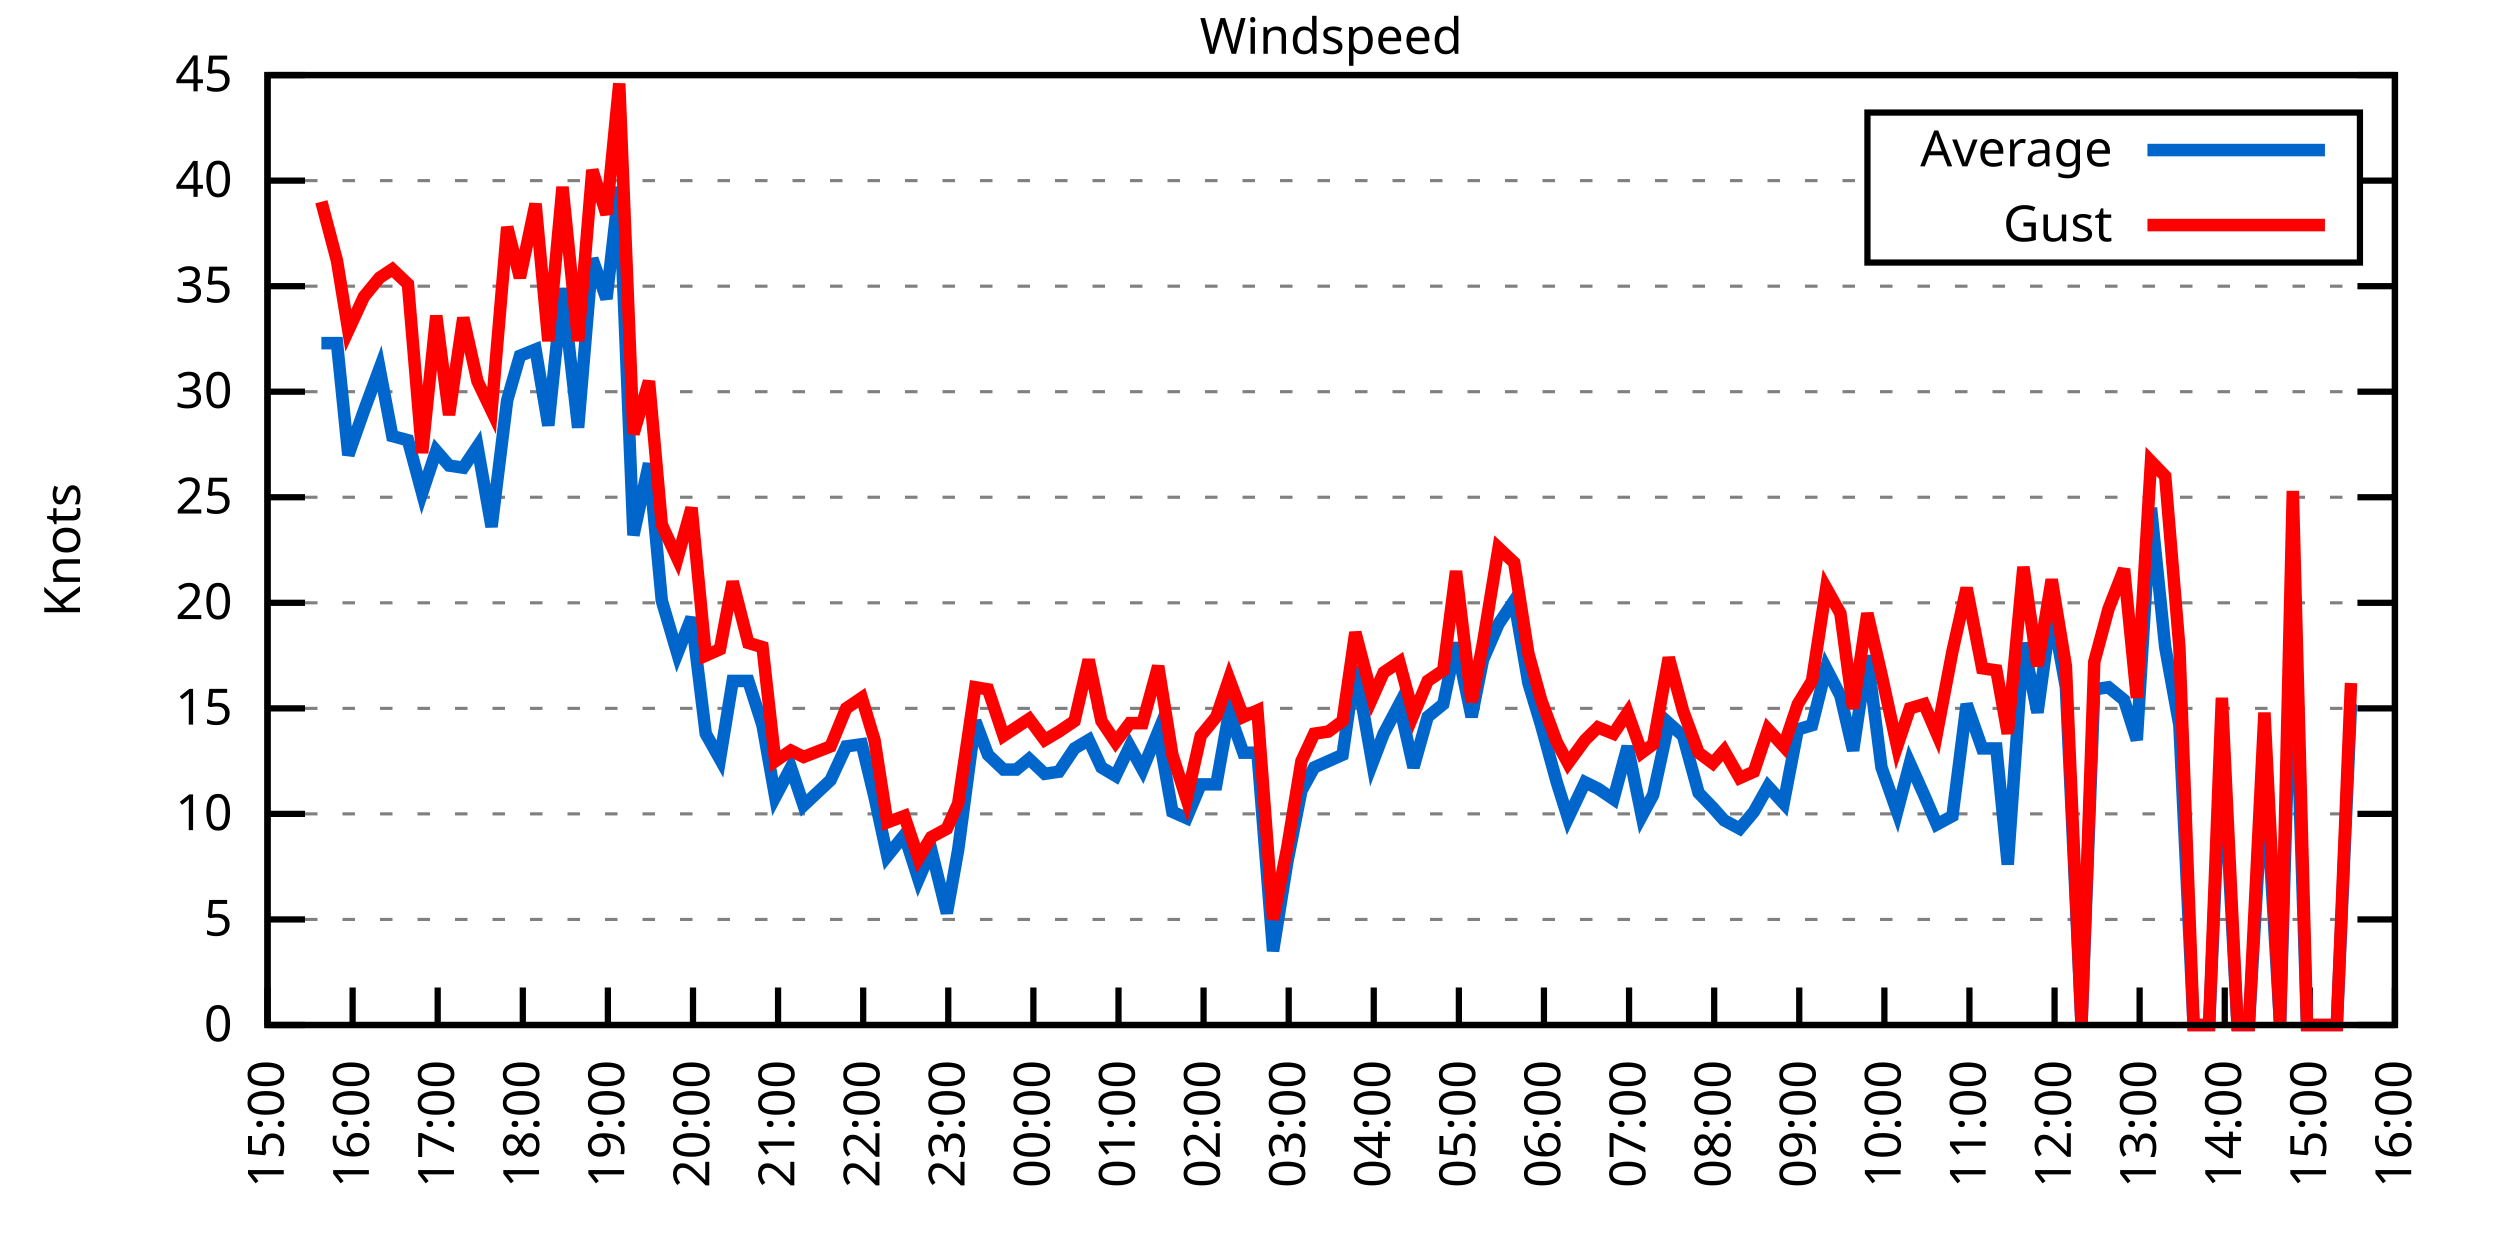
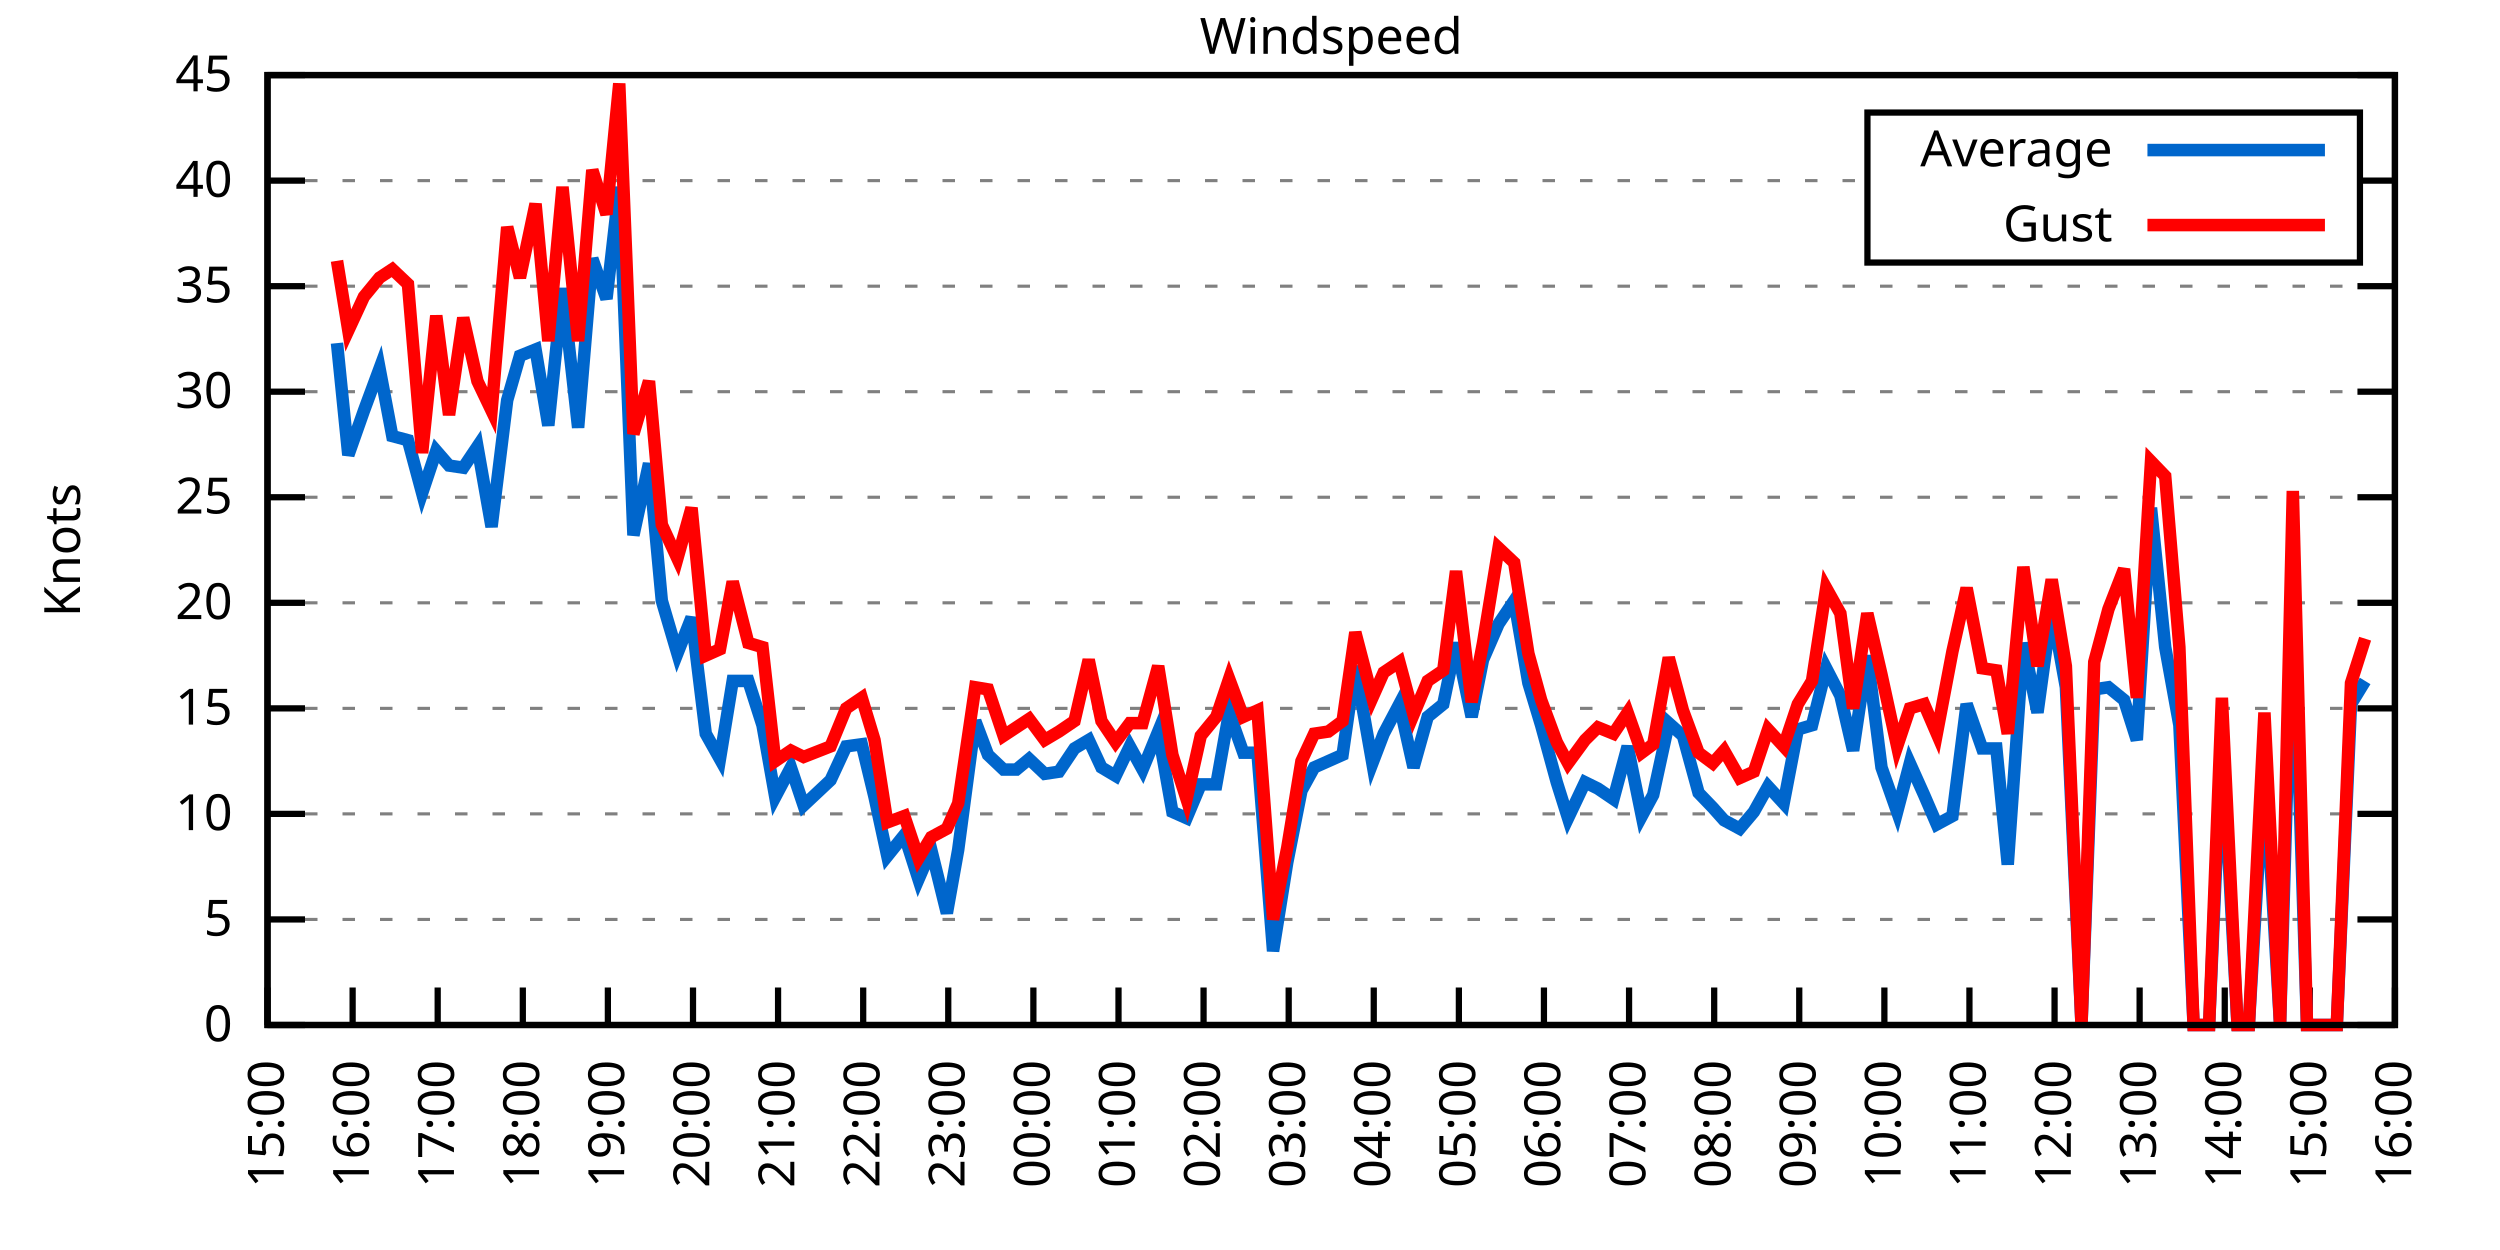
<svg xmlns="http://www.w3.org/2000/svg" xmlns:xlink="http://www.w3.org/1999/xlink" width="400" height="200" viewBox="0 0 400 200">
  <g id="gnuplot_canvas">
    <rect x="0" y="0" width="400" height="200" fill="none" />
    <defs>
      <circle id="gpDot" r="0.5" stroke-width="0.5" stroke="currentColor" />
      <path id="gpPt0" stroke-width="0.333" stroke="currentColor" d="M-1,0 h2 M0,-1 v2" />
      <path id="gpPt1" stroke-width="0.333" stroke="currentColor" d="M-1,-1 L1,1 M1,-1 L-1,1" />
      <path id="gpPt2" stroke-width="0.333" stroke="currentColor" d="M-1,0 L1,0 M0,-1 L0,1 M-1,-1 L1,1 M-1,1 L1,-1" />
      <rect id="gpPt3" stroke-width="0.333" stroke="currentColor" x="-1" y="-1" width="2" height="2" />
      <rect id="gpPt4" stroke-width="0.333" stroke="currentColor" fill="currentColor" x="-1" y="-1" width="2" height="2" />
      <circle id="gpPt5" stroke-width="0.333" stroke="currentColor" cx="0" cy="0" r="1" />
      <use xlink:href="#gpPt5" id="gpPt6" fill="currentColor" stroke="none" />
      <path id="gpPt7" stroke-width="0.333" stroke="currentColor" d="M0,-1.33 L-1.33,0.67 L1.33,0.67 z" />
      <use xlink:href="#gpPt7" id="gpPt8" fill="currentColor" stroke="none" />
      <use xlink:href="#gpPt7" id="gpPt9" stroke="currentColor" transform="rotate(180)" />
      <use xlink:href="#gpPt9" id="gpPt10" fill="currentColor" stroke="none" />
      <use xlink:href="#gpPt3" id="gpPt11" stroke="currentColor" transform="rotate(45)" />
      <use xlink:href="#gpPt11" id="gpPt12" fill="currentColor" stroke="none" />
      <path id="gpPt13" stroke-width="0.333" stroke="currentColor" d="M0,1.330 L1.265,0.411 L0.782,-1.067 L-0.782,-1.076 L-1.265,0.411 z" />
      <use xlink:href="#gpPt13" id="gpPt14" fill="currentColor" stroke="none" />
      <filter id="textbox" filterUnits="objectBoundingBox" x="0" y="0" height="1" width="1">
        <feFlood flood-color="white" flood-opacity="1" result="bgnd" />
        <feComposite in="SourceGraphic" in2="bgnd" operator="atop" />
      </filter>
      <filter id="greybox" filterUnits="objectBoundingBox" x="0" y="0" height="1" width="1">
        <feFlood flood-color="lightgrey" flood-opacity="1" result="grey" />
        <feComposite in="SourceGraphic" in2="grey" operator="atop" />
      </filter>
    </defs>
    <g fill="none" color="white" stroke="currentColor" stroke-width="1.00" stroke-linecap="butt" stroke-linejoin="miter">
</g>
    <g fill="none" color="black" stroke="currentColor" stroke-width="1.00" stroke-linecap="butt" stroke-linejoin="miter">
      <g stroke="none" shape-rendering="crispEdges">
        <polygon fill="rgb(255, 255, 255)" points="42.80,164.00 383.18,164.00 383.18,12.02 42.80,12.02 " />
      </g>
    </g>
    <g fill="none" color="black" stroke="currentColor" stroke-width="1.00" stroke-linecap="butt" stroke-linejoin="miter">
</g>
    <g fill="none" color="black" stroke="black" stroke-width="0.50" stroke-linecap="butt" stroke-linejoin="miter">
</g>
    <g fill="none" color="gray" stroke="currentColor" stroke-width="0.50" stroke-linecap="butt" stroke-linejoin="miter">
      <path stroke="gray" stroke-dasharray="2,4" class="gridline" d="M42.80,164.00 L383.19,164.00  " />
    </g>
    <g fill="none" color="gray" stroke="gray" stroke-width="1.00" stroke-linecap="butt" stroke-linejoin="miter">
</g>
    <g fill="none" color="black" stroke="currentColor" stroke-width="1.00" stroke-linecap="butt" stroke-linejoin="miter">
      <path stroke="black" d="M42.80,164.00 L48.80,164.00 M383.19,164.00 L377.19,164.00  " />
      <g transform="translate(37.20,166.60)" stroke="none" fill="black" font-family="Sans" font-size="8.00" text-anchor="end">
        <text>
          <tspan font-family="Sans"> 0</tspan>
        </text>
      </g>
    </g>
    <g fill="none" color="black" stroke="currentColor" stroke-width="1.00" stroke-linecap="butt" stroke-linejoin="miter">
</g>
    <g fill="none" color="black" stroke="black" stroke-width="0.50" stroke-linecap="butt" stroke-linejoin="miter">
</g>
    <g fill="none" color="gray" stroke="currentColor" stroke-width="0.50" stroke-linecap="butt" stroke-linejoin="miter">
      <path stroke="gray" stroke-dasharray="2,4" class="gridline" d="M42.80,147.11 L383.19,147.11  " />
    </g>
    <g fill="none" color="gray" stroke="gray" stroke-width="1.00" stroke-linecap="butt" stroke-linejoin="miter">
</g>
    <g fill="none" color="black" stroke="currentColor" stroke-width="1.00" stroke-linecap="butt" stroke-linejoin="miter">
      <path stroke="black" d="M42.80,147.11 L48.80,147.11 M383.19,147.11 L377.19,147.11  " />
      <g transform="translate(37.20,149.71)" stroke="none" fill="black" font-family="Sans" font-size="8.00" text-anchor="end">
        <text>
          <tspan font-family="Sans"> 5</tspan>
        </text>
      </g>
    </g>
    <g fill="none" color="black" stroke="currentColor" stroke-width="1.00" stroke-linecap="butt" stroke-linejoin="miter">
</g>
    <g fill="none" color="black" stroke="black" stroke-width="0.50" stroke-linecap="butt" stroke-linejoin="miter">
</g>
    <g fill="none" color="gray" stroke="currentColor" stroke-width="0.50" stroke-linecap="butt" stroke-linejoin="miter">
      <path stroke="gray" stroke-dasharray="2,4" class="gridline" d="M42.80,130.22 L383.19,130.22  " />
    </g>
    <g fill="none" color="gray" stroke="gray" stroke-width="1.00" stroke-linecap="butt" stroke-linejoin="miter">
</g>
    <g fill="none" color="black" stroke="currentColor" stroke-width="1.00" stroke-linecap="butt" stroke-linejoin="miter">
      <path stroke="black" d="M42.80,130.22 L48.80,130.22 M383.19,130.22 L377.19,130.22  " />
      <g transform="translate(37.20,132.82)" stroke="none" fill="black" font-family="Sans" font-size="8.00" text-anchor="end">
        <text>
          <tspan font-family="Sans"> 10</tspan>
        </text>
      </g>
    </g>
    <g fill="none" color="black" stroke="currentColor" stroke-width="1.00" stroke-linecap="butt" stroke-linejoin="miter">
</g>
    <g fill="none" color="black" stroke="black" stroke-width="0.50" stroke-linecap="butt" stroke-linejoin="miter">
</g>
    <g fill="none" color="gray" stroke="currentColor" stroke-width="0.50" stroke-linecap="butt" stroke-linejoin="miter">
      <path stroke="gray" stroke-dasharray="2,4" class="gridline" d="M42.80,113.34 L383.19,113.34  " />
    </g>
    <g fill="none" color="gray" stroke="gray" stroke-width="1.00" stroke-linecap="butt" stroke-linejoin="miter">
</g>
    <g fill="none" color="black" stroke="currentColor" stroke-width="1.00" stroke-linecap="butt" stroke-linejoin="miter">
      <path stroke="black" d="M42.80,113.34 L48.80,113.34 M383.19,113.34 L377.19,113.34  " />
      <g transform="translate(37.20,115.94)" stroke="none" fill="black" font-family="Sans" font-size="8.00" text-anchor="end">
        <text>
          <tspan font-family="Sans"> 15</tspan>
        </text>
      </g>
    </g>
    <g fill="none" color="black" stroke="currentColor" stroke-width="1.00" stroke-linecap="butt" stroke-linejoin="miter">
</g>
    <g fill="none" color="black" stroke="black" stroke-width="0.50" stroke-linecap="butt" stroke-linejoin="miter">
</g>
    <g fill="none" color="gray" stroke="currentColor" stroke-width="0.50" stroke-linecap="butt" stroke-linejoin="miter">
      <path stroke="gray" stroke-dasharray="2,4" class="gridline" d="M42.80,96.45 L383.19,96.45  " />
    </g>
    <g fill="none" color="gray" stroke="gray" stroke-width="1.00" stroke-linecap="butt" stroke-linejoin="miter">
</g>
    <g fill="none" color="black" stroke="currentColor" stroke-width="1.00" stroke-linecap="butt" stroke-linejoin="miter">
      <path stroke="black" d="M42.80,96.45 L48.80,96.45 M383.19,96.45 L377.19,96.45  " />
      <g transform="translate(37.20,99.05)" stroke="none" fill="black" font-family="Sans" font-size="8.00" text-anchor="end">
        <text>
          <tspan font-family="Sans"> 20</tspan>
        </text>
      </g>
    </g>
    <g fill="none" color="black" stroke="currentColor" stroke-width="1.00" stroke-linecap="butt" stroke-linejoin="miter">
</g>
    <g fill="none" color="black" stroke="black" stroke-width="0.50" stroke-linecap="butt" stroke-linejoin="miter">
</g>
    <g fill="none" color="gray" stroke="currentColor" stroke-width="0.50" stroke-linecap="butt" stroke-linejoin="miter">
      <path stroke="gray" stroke-dasharray="2,4" class="gridline" d="M42.80,79.56 L383.19,79.56  " />
    </g>
    <g fill="none" color="gray" stroke="gray" stroke-width="1.00" stroke-linecap="butt" stroke-linejoin="miter">
</g>
    <g fill="none" color="black" stroke="currentColor" stroke-width="1.00" stroke-linecap="butt" stroke-linejoin="miter">
      <path stroke="black" d="M42.80,79.56 L48.80,79.56 M383.19,79.56 L377.19,79.56  " />
      <g transform="translate(37.20,82.16)" stroke="none" fill="black" font-family="Sans" font-size="8.00" text-anchor="end">
        <text>
          <tspan font-family="Sans"> 25</tspan>
        </text>
      </g>
    </g>
    <g fill="none" color="black" stroke="currentColor" stroke-width="1.00" stroke-linecap="butt" stroke-linejoin="miter">
</g>
    <g fill="none" color="black" stroke="black" stroke-width="0.50" stroke-linecap="butt" stroke-linejoin="miter">
</g>
    <g fill="none" color="gray" stroke="currentColor" stroke-width="0.50" stroke-linecap="butt" stroke-linejoin="miter">
      <path stroke="gray" stroke-dasharray="2,4" class="gridline" d="M42.80,62.67 L383.19,62.67  " />
    </g>
    <g fill="none" color="gray" stroke="gray" stroke-width="1.00" stroke-linecap="butt" stroke-linejoin="miter">
</g>
    <g fill="none" color="black" stroke="currentColor" stroke-width="1.00" stroke-linecap="butt" stroke-linejoin="miter">
      <path stroke="black" d="M42.80,62.67 L48.80,62.67 M383.19,62.67 L377.19,62.67  " />
      <g transform="translate(37.20,65.27)" stroke="none" fill="black" font-family="Sans" font-size="8.00" text-anchor="end">
        <text>
          <tspan font-family="Sans"> 30</tspan>
        </text>
      </g>
    </g>
    <g fill="none" color="black" stroke="currentColor" stroke-width="1.00" stroke-linecap="butt" stroke-linejoin="miter">
</g>
    <g fill="none" color="black" stroke="black" stroke-width="0.50" stroke-linecap="butt" stroke-linejoin="miter">
</g>
    <g fill="none" color="gray" stroke="currentColor" stroke-width="0.50" stroke-linecap="butt" stroke-linejoin="miter">
      <path stroke="gray" stroke-dasharray="2,4" class="gridline" d="M42.80,45.79 L383.19,45.79  " />
    </g>
    <g fill="none" color="gray" stroke="gray" stroke-width="1.00" stroke-linecap="butt" stroke-linejoin="miter">
</g>
    <g fill="none" color="black" stroke="currentColor" stroke-width="1.00" stroke-linecap="butt" stroke-linejoin="miter">
      <path stroke="black" d="M42.80,45.79 L48.80,45.79 M383.19,45.79 L377.19,45.79  " />
      <g transform="translate(37.20,48.39)" stroke="none" fill="black" font-family="Sans" font-size="8.00" text-anchor="end">
        <text>
          <tspan font-family="Sans"> 35</tspan>
        </text>
      </g>
    </g>
    <g fill="none" color="black" stroke="currentColor" stroke-width="1.00" stroke-linecap="butt" stroke-linejoin="miter">
</g>
    <g fill="none" color="black" stroke="black" stroke-width="0.50" stroke-linecap="butt" stroke-linejoin="miter">
</g>
    <g fill="none" color="gray" stroke="currentColor" stroke-width="0.50" stroke-linecap="butt" stroke-linejoin="miter">
      <path stroke="gray" stroke-dasharray="2,4" class="gridline" d="M42.80,28.90 L298.79,28.90 M377.59,28.90 L383.19,28.90  " />
    </g>
    <g fill="none" color="gray" stroke="gray" stroke-width="1.00" stroke-linecap="butt" stroke-linejoin="miter">
</g>
    <g fill="none" color="black" stroke="currentColor" stroke-width="1.00" stroke-linecap="butt" stroke-linejoin="miter">
      <path stroke="black" d="M42.80,28.90 L48.80,28.90 M383.19,28.90 L377.19,28.90  " />
      <g transform="translate(37.20,31.50)" stroke="none" fill="black" font-family="Sans" font-size="8.00" text-anchor="end">
        <text>
          <tspan font-family="Sans"> 40</tspan>
        </text>
      </g>
    </g>
    <g fill="none" color="black" stroke="currentColor" stroke-width="1.00" stroke-linecap="butt" stroke-linejoin="miter">
</g>
    <g fill="none" color="black" stroke="black" stroke-width="0.50" stroke-linecap="butt" stroke-linejoin="miter">
</g>
    <g fill="none" color="gray" stroke="currentColor" stroke-width="0.50" stroke-linecap="butt" stroke-linejoin="miter">
      <path stroke="gray" stroke-dasharray="2,4" class="gridline" d="M42.80,12.01 L383.19,12.01  " />
    </g>
    <g fill="none" color="gray" stroke="gray" stroke-width="1.00" stroke-linecap="butt" stroke-linejoin="miter">
</g>
    <g fill="none" color="black" stroke="currentColor" stroke-width="1.00" stroke-linecap="butt" stroke-linejoin="miter">
      <path stroke="black" d="M42.80,12.01 L48.80,12.01 M383.19,12.01 L377.19,12.01  " />
      <g transform="translate(37.20,14.61)" stroke="none" fill="black" font-family="Sans" font-size="8.00" text-anchor="end">
        <text>
          <tspan font-family="Sans"> 45</tspan>
        </text>
      </g>
    </g>
    <g fill="none" color="black" stroke="currentColor" stroke-width="1.00" stroke-linecap="butt" stroke-linejoin="miter">
      <path stroke="black" d="M42.80,164.00 L42.80,158.00  " />
      <g transform="translate(45.40,169.60) rotate(270.00)" stroke="none" fill="black" font-family="Sans" font-size="8.00" text-anchor="end">
        <text>
          <tspan font-family="Sans">15:00</tspan>
        </text>
      </g>
    </g>
    <g fill="none" color="black" stroke="currentColor" stroke-width="1.00" stroke-linecap="butt" stroke-linejoin="miter">
      <path stroke="black" d="M56.42,164.00 L56.42,158.00  " />
      <g transform="translate(59.02,169.60) rotate(270.00)" stroke="none" fill="black" font-family="Sans" font-size="8.00" text-anchor="end">
        <text>
          <tspan font-family="Sans">16:00</tspan>
        </text>
      </g>
    </g>
    <g fill="none" color="black" stroke="currentColor" stroke-width="1.00" stroke-linecap="butt" stroke-linejoin="miter">
      <path stroke="black" d="M70.03,164.00 L70.03,158.00  " />
      <g transform="translate(72.63,169.60) rotate(270.00)" stroke="none" fill="black" font-family="Sans" font-size="8.00" text-anchor="end">
        <text>
          <tspan font-family="Sans">17:00</tspan>
        </text>
      </g>
    </g>
    <g fill="none" color="black" stroke="currentColor" stroke-width="1.00" stroke-linecap="butt" stroke-linejoin="miter">
      <path stroke="black" d="M83.65,164.00 L83.65,158.00  " />
      <g transform="translate(86.25,169.60) rotate(270.00)" stroke="none" fill="black" font-family="Sans" font-size="8.00" text-anchor="end">
        <text>
          <tspan font-family="Sans">18:00</tspan>
        </text>
      </g>
    </g>
    <g fill="none" color="black" stroke="currentColor" stroke-width="1.00" stroke-linecap="butt" stroke-linejoin="miter">
      <path stroke="black" d="M97.26,164.00 L97.26,158.00  " />
      <g transform="translate(99.86,169.60) rotate(270.00)" stroke="none" fill="black" font-family="Sans" font-size="8.00" text-anchor="end">
        <text>
          <tspan font-family="Sans">19:00</tspan>
        </text>
      </g>
    </g>
    <g fill="none" color="black" stroke="currentColor" stroke-width="1.00" stroke-linecap="butt" stroke-linejoin="miter">
      <path stroke="black" d="M110.88,164.00 L110.88,158.00  " />
      <g transform="translate(113.48,169.60) rotate(270.00)" stroke="none" fill="black" font-family="Sans" font-size="8.00" text-anchor="end">
        <text>
          <tspan font-family="Sans">20:00</tspan>
        </text>
      </g>
    </g>
    <g fill="none" color="black" stroke="currentColor" stroke-width="1.00" stroke-linecap="butt" stroke-linejoin="miter">
      <path stroke="black" d="M124.49,164.00 L124.49,158.00  " />
      <g transform="translate(127.09,169.60) rotate(270.00)" stroke="none" fill="black" font-family="Sans" font-size="8.00" text-anchor="end">
        <text>
          <tspan font-family="Sans">21:00</tspan>
        </text>
      </g>
    </g>
    <g fill="none" color="black" stroke="currentColor" stroke-width="1.00" stroke-linecap="butt" stroke-linejoin="miter">
      <path stroke="black" d="M138.11,164.00 L138.11,158.00  " />
      <g transform="translate(140.71,169.60) rotate(270.00)" stroke="none" fill="black" font-family="Sans" font-size="8.00" text-anchor="end">
        <text>
          <tspan font-family="Sans">22:00</tspan>
        </text>
      </g>
    </g>
    <g fill="none" color="black" stroke="currentColor" stroke-width="1.00" stroke-linecap="butt" stroke-linejoin="miter">
      <path stroke="black" d="M151.72,164.00 L151.72,158.00  " />
      <g transform="translate(154.32,169.60) rotate(270.00)" stroke="none" fill="black" font-family="Sans" font-size="8.00" text-anchor="end">
        <text>
          <tspan font-family="Sans">23:00</tspan>
        </text>
      </g>
    </g>
    <g fill="none" color="black" stroke="currentColor" stroke-width="1.00" stroke-linecap="butt" stroke-linejoin="miter">
      <path stroke="black" d="M165.34,164.00 L165.34,158.00  " />
      <g transform="translate(167.94,169.60) rotate(270.00)" stroke="none" fill="black" font-family="Sans" font-size="8.00" text-anchor="end">
        <text>
          <tspan font-family="Sans">00:00</tspan>
        </text>
      </g>
    </g>
    <g fill="none" color="black" stroke="currentColor" stroke-width="1.00" stroke-linecap="butt" stroke-linejoin="miter">
      <path stroke="black" d="M178.96,164.00 L178.96,158.00  " />
      <g transform="translate(181.56,169.60) rotate(270.00)" stroke="none" fill="black" font-family="Sans" font-size="8.00" text-anchor="end">
        <text>
          <tspan font-family="Sans">01:00</tspan>
        </text>
      </g>
    </g>
    <g fill="none" color="black" stroke="currentColor" stroke-width="1.00" stroke-linecap="butt" stroke-linejoin="miter">
      <path stroke="black" d="M192.57,164.00 L192.57,158.00  " />
      <g transform="translate(195.17,169.60) rotate(270.00)" stroke="none" fill="black" font-family="Sans" font-size="8.00" text-anchor="end">
        <text>
          <tspan font-family="Sans">02:00</tspan>
        </text>
      </g>
    </g>
    <g fill="none" color="black" stroke="currentColor" stroke-width="1.00" stroke-linecap="butt" stroke-linejoin="miter">
      <path stroke="black" d="M206.19,164.00 L206.19,158.00  " />
      <g transform="translate(208.79,169.60) rotate(270.00)" stroke="none" fill="black" font-family="Sans" font-size="8.00" text-anchor="end">
        <text>
          <tspan font-family="Sans">03:00</tspan>
        </text>
      </g>
    </g>
    <g fill="none" color="black" stroke="currentColor" stroke-width="1.00" stroke-linecap="butt" stroke-linejoin="miter">
      <path stroke="black" d="M219.80,164.00 L219.80,158.00  " />
      <g transform="translate(222.40,169.60) rotate(270.00)" stroke="none" fill="black" font-family="Sans" font-size="8.00" text-anchor="end">
        <text>
          <tspan font-family="Sans">04:00</tspan>
        </text>
      </g>
    </g>
    <g fill="none" color="black" stroke="currentColor" stroke-width="1.00" stroke-linecap="butt" stroke-linejoin="miter">
      <path stroke="black" d="M233.42,164.00 L233.42,158.00  " />
      <g transform="translate(236.02,169.60) rotate(270.00)" stroke="none" fill="black" font-family="Sans" font-size="8.00" text-anchor="end">
        <text>
          <tspan font-family="Sans">05:00</tspan>
        </text>
      </g>
    </g>
    <g fill="none" color="black" stroke="currentColor" stroke-width="1.00" stroke-linecap="butt" stroke-linejoin="miter">
      <path stroke="black" d="M247.03,164.00 L247.03,158.00  " />
      <g transform="translate(249.63,169.60) rotate(270.00)" stroke="none" fill="black" font-family="Sans" font-size="8.00" text-anchor="end">
        <text>
          <tspan font-family="Sans">06:00</tspan>
        </text>
      </g>
    </g>
    <g fill="none" color="black" stroke="currentColor" stroke-width="1.00" stroke-linecap="butt" stroke-linejoin="miter">
      <path stroke="black" d="M260.65,164.00 L260.65,158.00  " />
      <g transform="translate(263.25,169.60) rotate(270.00)" stroke="none" fill="black" font-family="Sans" font-size="8.00" text-anchor="end">
        <text>
          <tspan font-family="Sans">07:00</tspan>
        </text>
      </g>
    </g>
    <g fill="none" color="black" stroke="currentColor" stroke-width="1.00" stroke-linecap="butt" stroke-linejoin="miter">
      <path stroke="black" d="M274.27,164.00 L274.27,158.00  " />
      <g transform="translate(276.87,169.60) rotate(270.00)" stroke="none" fill="black" font-family="Sans" font-size="8.00" text-anchor="end">
        <text>
          <tspan font-family="Sans">08:00</tspan>
        </text>
      </g>
    </g>
    <g fill="none" color="black" stroke="currentColor" stroke-width="1.00" stroke-linecap="butt" stroke-linejoin="miter">
      <path stroke="black" d="M287.88,164.00 L287.88,158.00  " />
      <g transform="translate(290.48,169.60) rotate(270.00)" stroke="none" fill="black" font-family="Sans" font-size="8.00" text-anchor="end">
        <text>
          <tspan font-family="Sans">09:00</tspan>
        </text>
      </g>
    </g>
    <g fill="none" color="black" stroke="currentColor" stroke-width="1.00" stroke-linecap="butt" stroke-linejoin="miter">
      <path stroke="black" d="M301.50,164.00 L301.50,158.00  " />
      <g transform="translate(304.10,169.60) rotate(270.00)" stroke="none" fill="black" font-family="Sans" font-size="8.00" text-anchor="end">
        <text>
          <tspan font-family="Sans">10:00</tspan>
        </text>
      </g>
    </g>
    <g fill="none" color="black" stroke="currentColor" stroke-width="1.00" stroke-linecap="butt" stroke-linejoin="miter">
      <path stroke="black" d="M315.11,164.00 L315.11,158.00  " />
      <g transform="translate(317.71,169.60) rotate(270.00)" stroke="none" fill="black" font-family="Sans" font-size="8.00" text-anchor="end">
        <text>
          <tspan font-family="Sans">11:00</tspan>
        </text>
      </g>
    </g>
    <g fill="none" color="black" stroke="currentColor" stroke-width="1.00" stroke-linecap="butt" stroke-linejoin="miter">
      <path stroke="black" d="M328.73,164.00 L328.73,158.00  " />
      <g transform="translate(331.33,169.60) rotate(270.00)" stroke="none" fill="black" font-family="Sans" font-size="8.00" text-anchor="end">
        <text>
          <tspan font-family="Sans">12:00</tspan>
        </text>
      </g>
    </g>
    <g fill="none" color="black" stroke="currentColor" stroke-width="1.00" stroke-linecap="butt" stroke-linejoin="miter">
      <path stroke="black" d="M342.34,164.00 L342.34,158.00  " />
      <g transform="translate(344.94,169.60) rotate(270.00)" stroke="none" fill="black" font-family="Sans" font-size="8.00" text-anchor="end">
        <text>
          <tspan font-family="Sans">13:00</tspan>
        </text>
      </g>
    </g>
    <g fill="none" color="black" stroke="currentColor" stroke-width="1.00" stroke-linecap="butt" stroke-linejoin="miter">
      <path stroke="black" d="M355.96,164.00 L355.96,158.00  " />
      <g transform="translate(358.56,169.60) rotate(270.00)" stroke="none" fill="black" font-family="Sans" font-size="8.00" text-anchor="end">
        <text>
          <tspan font-family="Sans">14:00</tspan>
        </text>
      </g>
    </g>
    <g fill="none" color="black" stroke="currentColor" stroke-width="1.00" stroke-linecap="butt" stroke-linejoin="miter">
      <path stroke="black" d="M369.57,164.00 L369.57,158.00  " />
      <g transform="translate(372.17,169.60) rotate(270.00)" stroke="none" fill="black" font-family="Sans" font-size="8.00" text-anchor="end">
        <text>
          <tspan font-family="Sans">15:00</tspan>
        </text>
      </g>
    </g>
    <g fill="none" color="black" stroke="currentColor" stroke-width="1.00" stroke-linecap="butt" stroke-linejoin="miter">
      <path stroke="black" d="M383.19,164.00 L383.19,158.00  " />
      <g transform="translate(385.79,169.60) rotate(270.00)" stroke="none" fill="black" font-family="Sans" font-size="8.00" text-anchor="end">
        <text>
          <tspan font-family="Sans">16:00</tspan>
        </text>
      </g>
    </g>
    <g fill="none" color="black" stroke="currentColor" stroke-width="1.00" stroke-linecap="butt" stroke-linejoin="miter">
</g>
    <g fill="none" color="black" stroke="currentColor" stroke-width="1.00" stroke-linecap="butt" stroke-linejoin="miter">
      <path stroke="black" d="M42.80,12.01 L42.80,164.00 L383.19,164.00 L383.19,12.01 L42.80,12.01 Z  " />
    </g>
    <g fill="none" color="black" stroke="currentColor" stroke-width="1.00" stroke-linecap="butt" stroke-linejoin="miter">
</g>
    <g fill="none" color="black" stroke="currentColor" stroke-width="1.00" stroke-linecap="butt" stroke-linejoin="miter">
      <path stroke="black" d="M298.79,42.01 L298.79,18.01 L377.59,18.01 L377.59,42.01 L298.79,42.01 Z  " />
    </g>
    <g id="Windspeed_plot_1">
      <g fill="none" color="white" stroke="black" stroke-width="2.00" stroke-linecap="butt" stroke-linejoin="miter">
</g>
      <g fill="none" color="black" stroke="currentColor" stroke-width="2.00" stroke-linecap="butt" stroke-linejoin="miter">
        <g transform="translate(337.99,26.61)" stroke="none" fill="black" font-family="Sans" font-size="8.00" text-anchor="end">
          <text>
            <tspan font-family="Sans">Average</tspan>
          </text>
        </g>
      </g>
      <g fill="none" color="black" stroke="currentColor" stroke-width="2.00" stroke-linecap="butt" stroke-linejoin="miter">
-         <path stroke="rgb(  0, 102, 204)" d="M343.59,24.01 L371.99,24.01 M51.42,54.90 L53.92,54.90 L55.73,72.81 L58.23,65.71 L60.73,58.96 L62.77,69.77   L65.27,70.44 L67.54,78.89 L69.80,72.13 L71.85,74.49 L74.12,74.83 L76.39,71.45 L78.65,84.29 L81.15,64.02   L83.19,56.93 L85.69,55.92 L87.73,68.08 L90.00,46.12 L92.50,68.42 L94.77,41.39 L97.04,47.81 L99.08,29.91   L101.35,85.64 L103.84,74.16 L105.89,96.11 L108.38,104.56 L110.65,98.81 L112.92,117.39 L115.19,121.44 L117.23,108.95   L119.73,108.95 L122.00,116.04 L124.04,127.52 L126.54,122.79 L128.58,128.87 L132.89,124.82 L135.39,119.42 L137.88,119.08   L139.92,127.52 L141.97,136.98 L144.69,133.60 L146.96,140.69 L149.00,135.97 L151.50,146.10 L153.31,135.97 L156.04,115.36   L158.08,120.77 L160.57,123.13 L162.62,123.13 L164.66,121.44 L167.16,123.81 L169.43,123.47 L171.92,119.75 L174.19,118.40   L176.23,122.79 L178.50,124.14 L180.77,119.42 L182.81,123.13 L185.31,117.05 L187.58,129.89 L189.85,130.90 L192.12,125.50   L194.61,125.50 L196.66,114.01 L198.93,120.43 L201.19,120.43 L203.69,152.18 L205.96,137.99 L208.23,126.51 L210.27,122.79   L212.54,121.78 L214.81,120.77 L216.85,106.58 L219.58,122.12 L221.39,117.39 L223.89,112.66 L226.16,122.79 L228.43,114.69   L230.92,112.66 L232.96,102.87 L235.46,114.69 L237.28,105.57 L239.77,99.83 L242.27,96.11 L244.54,109.28 L246.58,116.04   L249.08,125.16 L250.89,130.90 L253.61,125.16 L255.66,126.17 L258.15,127.86 L260.42,119.42 L262.69,130.56 L264.51,127.18   L267.00,115.70 L269.27,117.73 L271.77,126.85 L274.04,129.21 L275.85,131.24 L278.35,132.59 L280.62,129.89 L282.89,125.83   L285.38,128.54 L287.65,116.71 L289.92,116.04 L292.19,106.92 L294.46,111.31 L296.50,120.09 L298.77,104.89 L301.04,122.79   L303.54,129.89 L305.58,122.12 L307.85,127.18 L309.89,131.91 L312.39,130.56 L314.66,112.66 L317.15,119.75 L319.42,119.75   L321.24,138.33 L323.74,102.87 L326.00,114.01 L328.27,97.46 L330.54,109.96 L333.04,164.00 L335.08,110.30 L337.35,109.96   L339.85,111.99 L341.89,118.40 L344.16,81.25 L346.43,103.54 L348.70,116.04 L350.97,164.00 L353.46,164.00 L355.50,117.39   L358.00,164.00 L359.82,164.00 L362.31,121.78 L364.81,164.00 L366.85,94.42 L369.12,164.00 L371.62,164.00 L373.89,164.00   L376.16,112.66  " />
+         <path stroke="rgb(  0, 102, 204)" d="M343.59,24.01 L371.99,24.01 M53.92,54.90 L55.73,72.81 L58.23,65.71 L60.73,58.96 L62.77,69.77 L65.27,70.44   L67.54,78.89 L69.80,72.13 L71.85,74.49 L74.12,74.83 L76.39,71.45 L78.65,84.29 L81.15,64.02 L83.19,56.93   L85.69,55.92 L87.73,68.08 L90.00,46.12 L92.50,68.42 L94.77,41.39 L97.04,47.81 L99.08,29.91 L101.35,85.64   L103.84,74.16 L105.89,96.11 L108.38,104.56 L110.65,98.81 L112.92,117.39 L115.19,121.44 L117.23,108.95 L119.73,108.95   L122.00,116.04 L124.04,127.52 L126.54,122.79 L128.58,128.87 L132.89,124.82 L135.39,119.42 L137.88,119.08 L139.92,127.52   L141.97,136.98 L144.69,133.60 L146.96,140.69 L149.00,135.97 L151.50,146.10 L153.31,135.97 L156.04,115.36 L158.08,120.77   L160.57,123.13 L162.62,123.13 L164.66,121.44 L167.16,123.81 L169.43,123.47 L171.92,119.75 L174.19,118.40 L176.23,122.79   L178.50,124.14 L180.77,119.42 L182.81,123.13 L185.31,117.05 L187.58,129.89 L189.85,130.90 L192.12,125.50 L194.61,125.50   L196.66,114.01 L198.93,120.43 L201.19,120.43 L203.69,152.18 L205.96,137.99 L208.23,126.51 L210.27,122.79 L212.54,121.78   L214.81,120.77 L216.85,106.58 L219.58,122.12 L221.39,117.39 L223.89,112.66 L226.16,122.79 L228.43,114.69 L230.92,112.66   L232.96,102.87 L235.46,114.69 L237.28,105.57 L239.77,99.83 L242.27,96.11 L244.54,109.28 L246.58,116.04 L249.08,125.16   L250.89,130.90 L253.61,125.16 L255.66,126.17 L258.15,127.86 L260.42,119.42 L262.69,130.56 L264.51,127.18 L267.00,115.70   L269.27,117.73 L271.77,126.85 L274.04,129.21 L275.85,131.24 L278.35,132.59 L280.62,129.89 L282.89,125.83 L285.38,128.54   L287.65,116.71 L289.92,116.04 L292.19,106.92 L294.46,111.31 L296.50,120.09 L298.77,104.89 L301.04,122.79 L303.54,129.89   L305.58,122.12 L307.85,127.18 L309.89,131.91 L312.39,130.56 L314.66,112.66 L317.15,119.75 L319.42,119.75 L321.24,138.33   L323.74,102.87 L326.00,114.01 L328.27,97.46 L330.54,109.96 L333.04,164.00 L335.08,110.30 L337.35,109.96 L339.85,111.99   L341.89,118.40 L344.16,81.25 L346.43,103.54 L348.70,116.04 L350.97,164.00 L353.46,164.00 L355.50,117.39 L358.00,164.00   L359.82,164.00 L362.31,121.78 L364.81,164.00 L366.85,94.42 L369.12,164.00 L371.62,164.00 L373.89,164.00 L376.16,112.66   L378.42,108.95  " />
      </g>
    </g>
    <g id="Windspeed_plot_2">
      <g fill="none" color="black" stroke="currentColor" stroke-width="2.00" stroke-linecap="butt" stroke-linejoin="miter">
        <g transform="translate(337.99,38.61)" stroke="none" fill="black" font-family="Sans" font-size="8.00" text-anchor="end">
          <text>
            <tspan font-family="Sans">Gust</tspan>
          </text>
        </g>
      </g>
      <g fill="none" color="black" stroke="currentColor" stroke-width="2.00" stroke-linecap="butt" stroke-linejoin="miter">
-         <path stroke="rgb(255,   0,   0)" d="M343.59,36.01 L371.99,36.01 M51.42,32.28 L53.92,41.73 L55.73,52.88 L58.23,47.47 L60.73,44.43 L62.77,43.08   L65.27,45.45 L67.54,72.47 L69.80,50.51 L71.85,66.39 L74.12,50.85 L76.39,60.98 L78.65,65.71 L81.15,36.33   L83.19,44.43 L85.69,32.61 L87.73,54.57 L90.00,29.91 L92.50,54.57 L94.77,27.21 L97.04,34.30 L99.08,13.36   L101.35,69.43 L103.84,60.98 L105.89,83.95 L108.38,89.36 L110.65,81.25 L112.92,104.89 L115.19,103.88 L117.23,93.07   L119.73,102.87 L122.00,103.54 L124.04,121.78 L126.54,120.09 L128.58,121.11 L132.89,119.42 L135.39,113.34 L137.88,111.65   L139.92,118.40 L141.97,131.58 L144.69,130.56 L146.96,137.32 L149.00,133.94 L151.50,132.59 L153.31,128.54 L156.04,109.96   L158.08,110.30 L160.57,117.73 L162.62,116.38 L164.66,115.03 L167.16,118.40 L169.43,117.05 L171.92,115.36 L174.19,105.57   L176.23,115.36 L178.50,118.74 L180.77,115.70 L182.81,115.70 L185.31,106.58 L187.58,120.77 L189.85,127.86 L192.12,117.73   L194.61,114.69 L196.66,108.61 L198.93,114.69 L201.19,113.67 L203.69,147.11 L205.96,135.63 L208.23,121.78 L210.27,117.39   L212.54,117.05 L214.81,115.36 L216.85,101.18 L219.58,111.65 L221.39,107.59 L223.89,105.91 L226.16,114.35 L228.43,108.95   L230.92,107.26 L232.96,91.38 L235.46,112.32 L237.28,102.87 L239.77,87.67 L242.27,90.03 L244.54,104.56 L246.58,111.99   L249.08,118.74 L250.89,122.12 L253.61,118.40 L255.66,116.38 L258.15,117.39 L260.42,114.01 L262.69,120.43 L264.51,119.08   L267.00,105.23 L269.27,113.67 L271.77,120.43 L274.04,122.12 L275.85,120.09 L278.35,124.48 L280.62,123.47 L282.89,116.71   L285.38,119.42 L287.65,112.66 L289.92,108.95 L292.19,94.08 L294.46,98.14 L296.50,113.34 L298.77,98.14 L301.04,107.93   L303.54,119.42 L305.58,113.34 L307.85,112.66 L309.89,117.39 L312.39,104.22 L314.66,94.08 L317.15,106.92 L319.42,107.26   L321.24,117.39 L323.74,90.71 L326.00,106.58 L328.27,92.73 L330.54,106.58 L333.04,164.00 L335.08,105.91 L337.35,97.46   L339.85,91.04 L341.89,111.65 L344.16,73.82 L346.43,76.18 L348.70,103.54 L350.97,164.00 L353.46,164.00 L355.50,111.65   L358.00,164.00 L359.82,164.00 L362.31,114.01 L364.81,164.00 L366.85,78.55 L369.12,164.00 L371.62,164.00 L373.89,164.00   L376.16,109.28  " />
+         <path stroke="rgb(255,   0,   0)" d="M343.59,36.01 L371.99,36.01 M53.92,41.73 L55.73,52.88 L58.23,47.47 L60.73,44.43 L62.77,43.08 L65.27,45.45   L67.54,72.47 L69.80,50.51 L71.85,66.39 L74.12,50.85 L76.39,60.98 L78.65,65.71 L81.15,36.33 L83.19,44.43   L85.69,32.61 L87.73,54.57 L90.00,29.91 L92.50,54.57 L94.77,27.21 L97.04,34.30 L99.08,13.36 L101.35,69.43   L103.84,60.98 L105.89,83.95 L108.38,89.36 L110.65,81.25 L112.92,104.89 L115.19,103.88 L117.23,93.07 L119.73,102.87   L122.00,103.54 L124.04,121.78 L126.54,120.09 L128.58,121.11 L132.89,119.42 L135.39,113.34 L137.88,111.65 L139.92,118.40   L141.97,131.58 L144.69,130.56 L146.96,137.32 L149.00,133.94 L151.50,132.59 L153.31,128.54 L156.04,109.96 L158.08,110.30   L160.57,117.73 L162.62,116.38 L164.66,115.03 L167.16,118.40 L169.43,117.05 L171.92,115.36 L174.19,105.57 L176.23,115.36   L178.50,118.74 L180.77,115.70 L182.81,115.70 L185.31,106.58 L187.58,120.77 L189.85,127.86 L192.12,117.73 L194.61,114.69   L196.66,108.61 L198.93,114.69 L201.19,113.67 L203.69,147.11 L205.96,135.63 L208.23,121.78 L210.27,117.39 L212.54,117.05   L214.81,115.36 L216.85,101.18 L219.58,111.65 L221.39,107.59 L223.89,105.91 L226.16,114.35 L228.43,108.95 L230.92,107.26   L232.96,91.38 L235.46,112.32 L237.28,102.87 L239.77,87.67 L242.27,90.03 L244.54,104.56 L246.58,111.99 L249.08,118.74   L250.89,122.12 L253.61,118.40 L255.66,116.38 L258.15,117.39 L260.42,114.01 L262.69,120.43 L264.51,119.08 L267.00,105.23   L269.27,113.67 L271.77,120.43 L274.04,122.12 L275.85,120.09 L278.35,124.48 L280.62,123.47 L282.89,116.71 L285.38,119.42   L287.65,112.66 L289.92,108.95 L292.19,94.08 L294.46,98.14 L296.50,113.34 L298.77,98.14 L301.04,107.93 L303.54,119.42   L305.58,113.34 L307.85,112.66 L309.89,117.39 L312.39,104.22 L314.66,94.08 L317.15,106.92 L319.42,107.26 L321.24,117.39   L323.74,90.71 L326.00,106.58 L328.27,92.73 L330.54,106.58 L333.04,164.00 L335.08,105.91 L337.35,97.46 L339.85,91.04   L341.89,111.65 L344.16,73.82 L346.43,76.18 L348.70,103.54 L350.97,164.00 L353.46,164.00 L355.50,111.65 L358.00,164.00   L359.82,164.00 L362.31,114.01 L364.81,164.00 L366.85,78.55 L369.12,164.00 L371.62,164.00 L373.89,164.00 L376.16,109.28   L378.42,102.19  " />
      </g>
    </g>
    <g fill="none" color="black" stroke="currentColor" stroke-width="2.00" stroke-linecap="butt" stroke-linejoin="miter">
</g>
    <g fill="none" color="black" stroke="black" stroke-width="1.00" stroke-linecap="butt" stroke-linejoin="miter">
</g>
    <g fill="none" color="black" stroke="currentColor" stroke-width="1.00" stroke-linecap="butt" stroke-linejoin="miter">
      <path stroke="black" d="M42.80,12.01 L42.80,164.00 L383.19,164.00 L383.19,12.01 L42.80,12.01 Z  " />
      <g transform="translate(12.80,88.01) rotate(270.00)" stroke="none" fill="black" font-family="Sans" font-size="8.00" text-anchor="middle">
        <text>
          <tspan font-family="Sans">Knots</tspan>
        </text>
      </g>
    </g>
    <g fill="none" color="black" stroke="currentColor" stroke-width="1.00" stroke-linecap="butt" stroke-linejoin="miter">
</g>
    <g fill="none" color="black" stroke="currentColor" stroke-width="1.00" stroke-linecap="butt" stroke-linejoin="miter">
      <g transform="translate(212.99,8.61)" stroke="none" fill="black" font-family="Sans" font-size="8.00" text-anchor="middle">
        <text>
          <tspan font-family="Sans">Windspeed</tspan>
        </text>
      </g>
    </g>
    <g fill="none" color="black" stroke="currentColor" stroke-width="1.00" stroke-linecap="butt" stroke-linejoin="miter">
</g>
  </g>
</svg>
